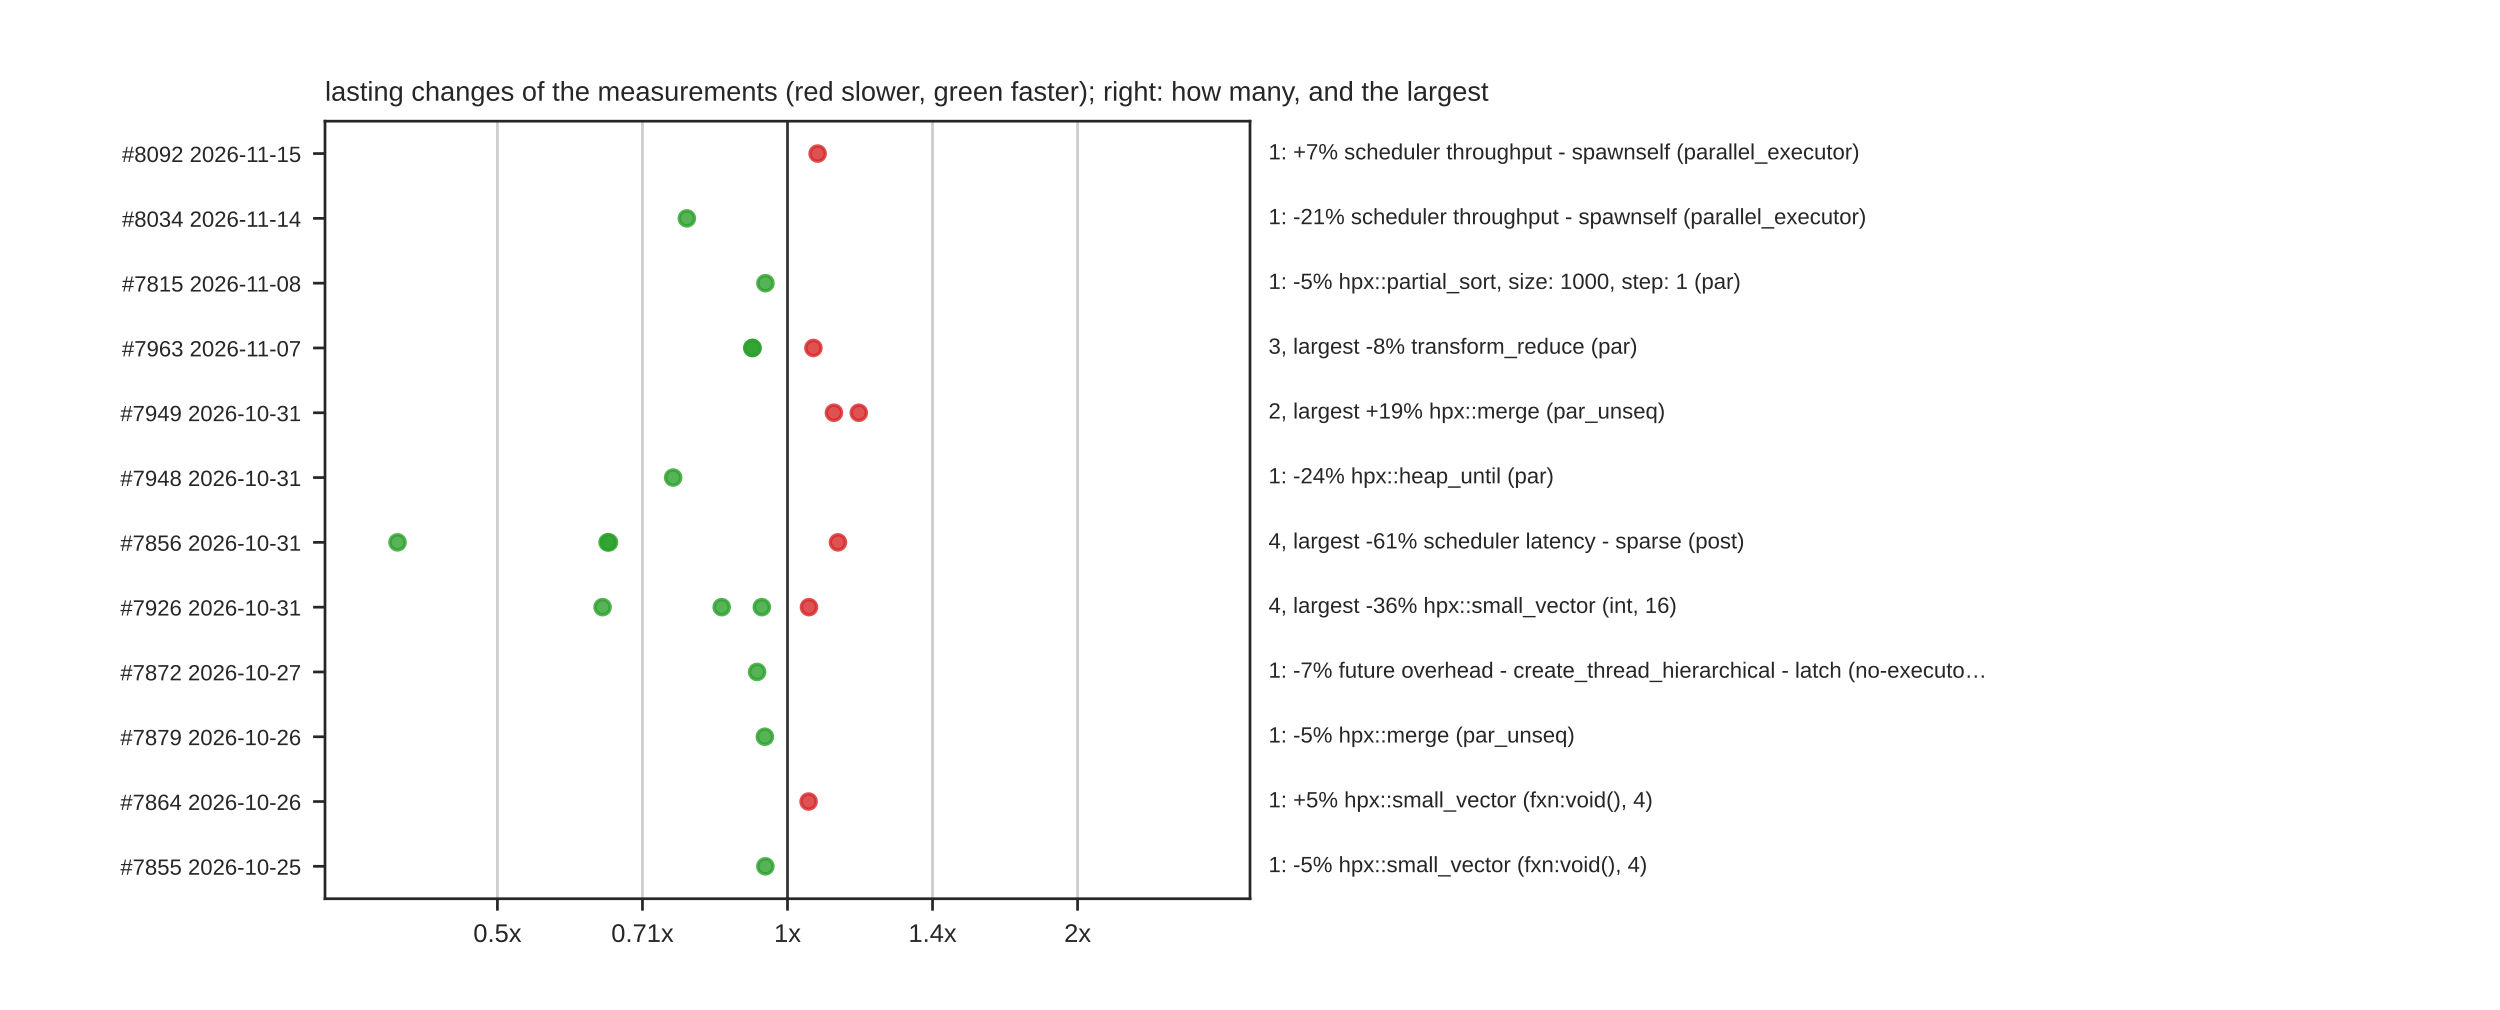
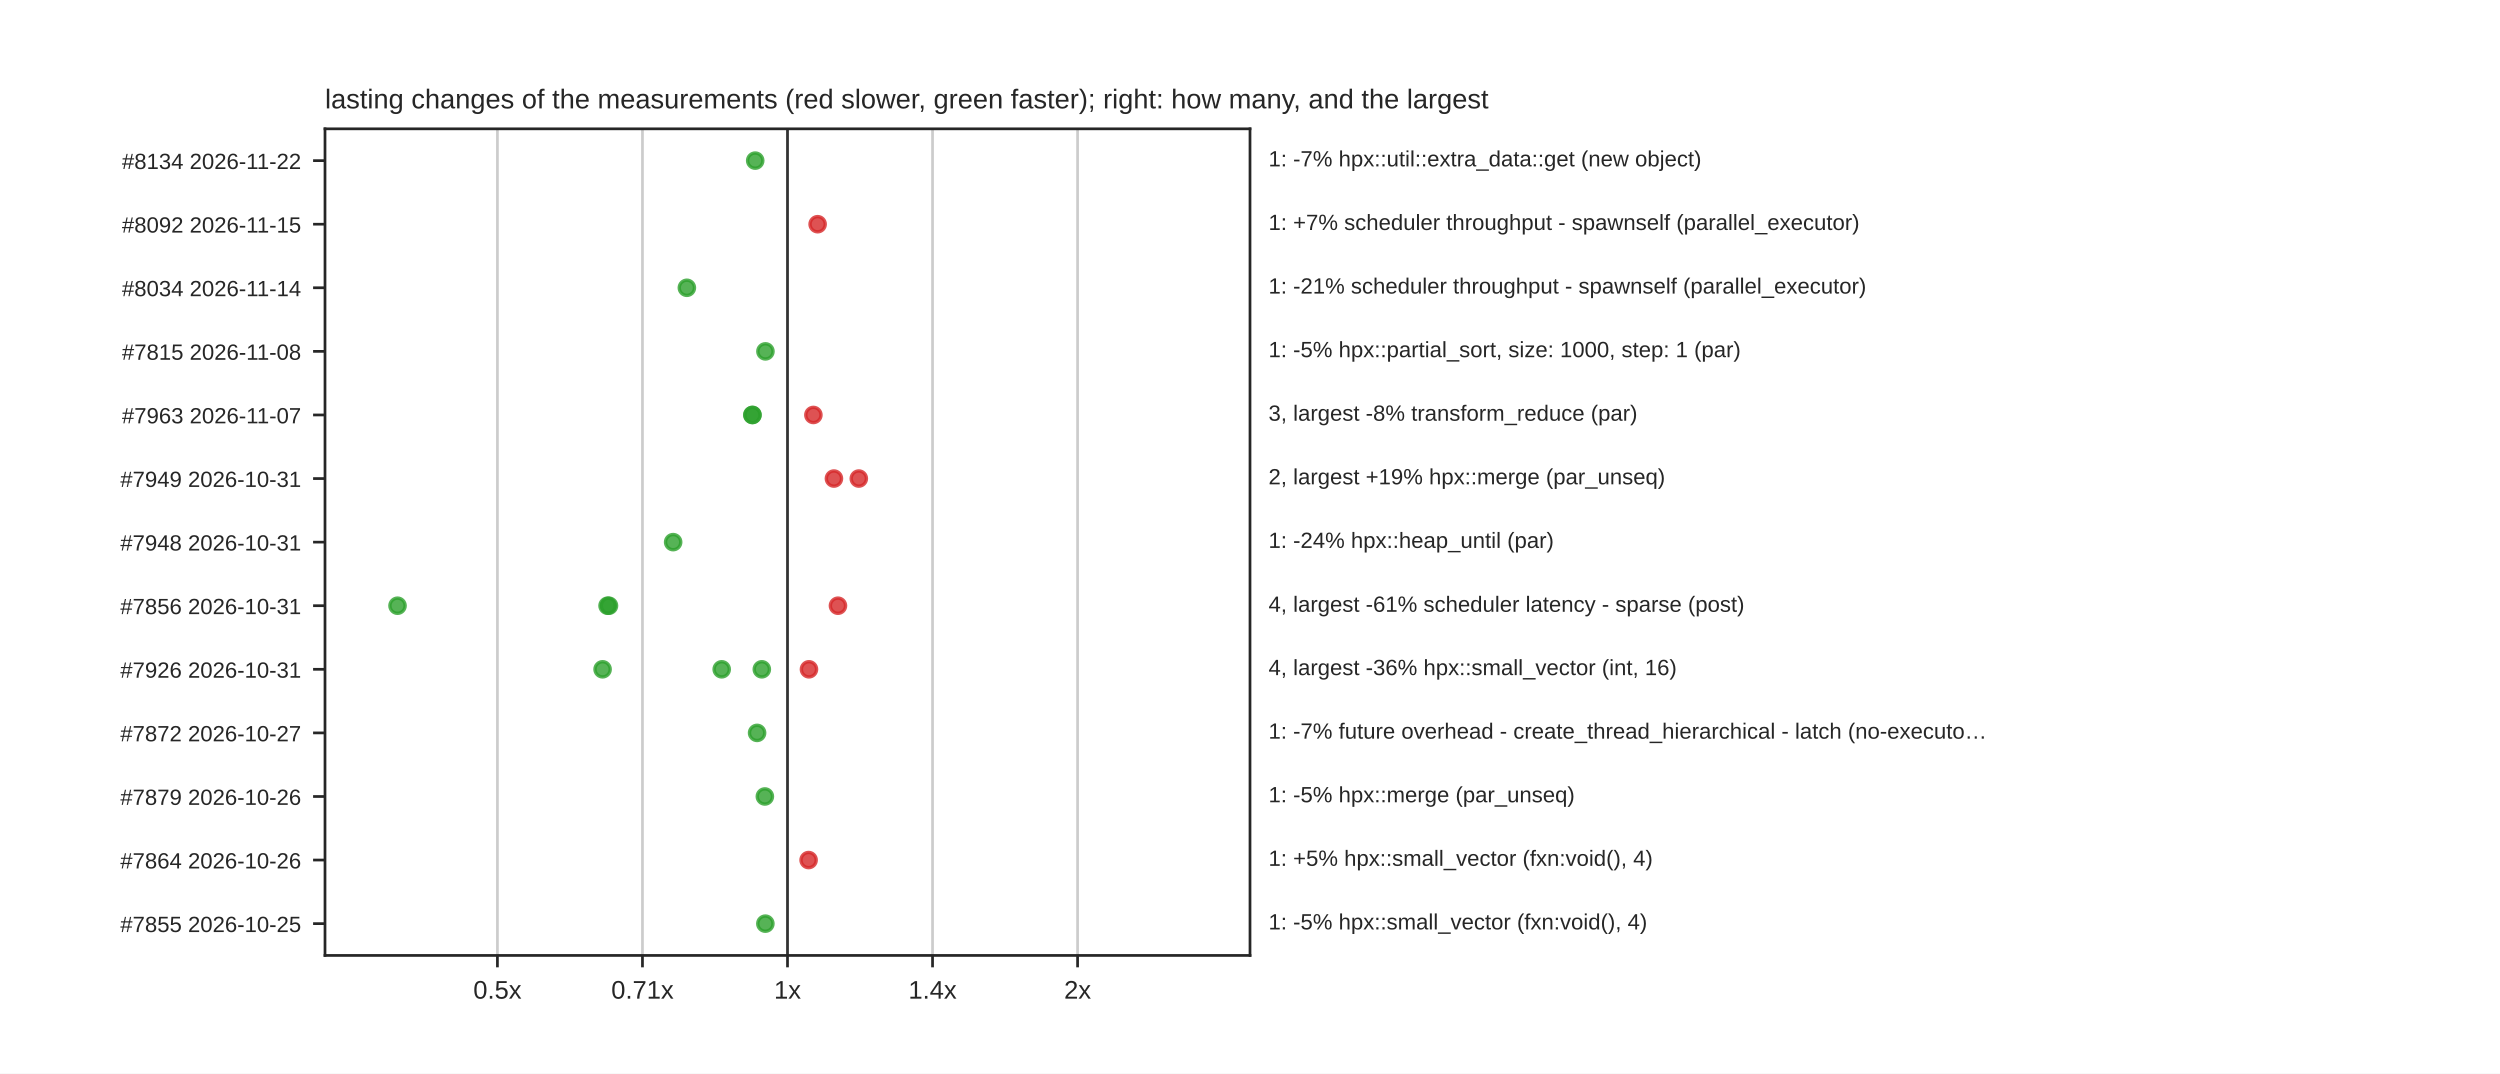
- <svg xmlns="http://www.w3.org/2000/svg" xmlns:xlink="http://www.w3.org/1999/xlink" width="734.4pt" height="296.64pt" viewBox="0 0 734.4 296.64" version="1.1">
+ <svg xmlns="http://www.w3.org/2000/svg" xmlns:xlink="http://www.w3.org/1999/xlink" width="734.4pt" height="315.36pt" viewBox="0 0 734.4 315.36" version="1.1">
  <defs>
    <style type="text/css">*{stroke-linejoin: round; stroke-linecap: butt}</style>
  </defs>
  <g id="figure_1">
    <g id="patch_1">
-       <path d="M 0 296.64  L 734.4 296.64  L 734.4 0  L 0 0  z " style="fill: #ffffff" />
+       <path d="M 0 315.36  L 734.4 315.36  L 734.4 0  L 0 0  z " style="fill: #ffffff" />
    </g>
    <g id="axes_1">
      <g id="patch_2">
-         <path d="M 95.472 264.01  L 367.2 264.01  L 367.2 35.597  L 95.472 35.597  z " style="fill: #ffffff" />
+         <path d="M 95.472 280.67  L 367.2 280.67  L 367.2 37.843  L 95.472 37.843  z " style="fill: #ffffff" />
      </g>
      <g id="matplotlib.axis_1">
        <g id="xtick_1">
          <g id="line2d_1">
-             <path d="M 146.121 264.01  L 146.121 35.597  " clip-path="url(#p56a1605783)" style="fill: none; stroke: #cccccc; stroke-width: 0.8; stroke-linecap: round" />
+             <path d="M 146.121 280.67  L 146.121 37.843  " clip-path="url(#paa978ffc4e)" style="fill: none; stroke: #cccccc; stroke-width: 0.8; stroke-linecap: round" />
          </g>
          <g id="line2d_2">
            <defs>
              <path id="mdfc5214045" d="M 0 0  L 0 3.5  " style="stroke: #262626; stroke-width: 0.8" />
            </defs>
            <g>
-               <use xlink:href="#mdfc5214045" x="146.121" y="264.01" style="fill: #262626; stroke: #262626; stroke-width: 0.8" />
+               <use xlink:href="#mdfc5214045" x="146.121" y="280.67" style="fill: #262626; stroke: #262626; stroke-width: 0.8" />
            </g>
          </g>
          <g id="text_1">
-             <text style="fill: #262626; font: 7.5px 'Arial', 'DejaVu Sans', 'Liberation Sans', 'Bitstream Vera Sans', sans-serif; text-anchor: middle" x="146.121" y="276.708" transform="rotate(-0 146.1211 276.7084)">0.5x</text>
+             <text style="fill: #262626; font: 7.5px 'Arial', 'DejaVu Sans', 'Liberation Sans', 'Bitstream Vera Sans', sans-serif; text-anchor: middle" x="146.121" y="293.369" transform="rotate(-0 146.1211 293.3692)">0.5x</text>
          </g>
        </g>
        <g id="xtick_2">
          <g id="line2d_3">
-             <path d="M 188.729 264.01  L 188.729 35.597  " clip-path="url(#p56a1605783)" style="fill: none; stroke: #cccccc; stroke-width: 0.8; stroke-linecap: round" />
+             <path d="M 188.729 280.67  L 188.729 37.843  " clip-path="url(#paa978ffc4e)" style="fill: none; stroke: #cccccc; stroke-width: 0.8; stroke-linecap: round" />
          </g>
          <g id="line2d_4">
            <g>
-               <use xlink:href="#mdfc5214045" x="188.729" y="264.01" style="fill: #262626; stroke: #262626; stroke-width: 0.8" />
+               <use xlink:href="#mdfc5214045" x="188.729" y="280.67" style="fill: #262626; stroke: #262626; stroke-width: 0.8" />
            </g>
          </g>
          <g id="text_2">
-             <text style="fill: #262626; font: 7.5px 'Arial', 'DejaVu Sans', 'Liberation Sans', 'Bitstream Vera Sans', sans-serif; text-anchor: middle" x="188.729" y="276.708" transform="rotate(-0 188.7286 276.7084)">0.71x</text>
+             <text style="fill: #262626; font: 7.5px 'Arial', 'DejaVu Sans', 'Liberation Sans', 'Bitstream Vera Sans', sans-serif; text-anchor: middle" x="188.729" y="293.369" transform="rotate(-0 188.7286 293.3692)">0.71x</text>
          </g>
        </g>
        <g id="xtick_3">
          <g id="line2d_5">
-             <path d="M 231.336 264.01  L 231.336 35.597  " clip-path="url(#p56a1605783)" style="fill: none; stroke: #cccccc; stroke-width: 0.8; stroke-linecap: round" />
+             <path d="M 231.336 280.67  L 231.336 37.843  " clip-path="url(#paa978ffc4e)" style="fill: none; stroke: #cccccc; stroke-width: 0.8; stroke-linecap: round" />
          </g>
          <g id="line2d_6">
            <g>
-               <use xlink:href="#mdfc5214045" x="231.336" y="264.01" style="fill: #262626; stroke: #262626; stroke-width: 0.8" />
+               <use xlink:href="#mdfc5214045" x="231.336" y="280.67" style="fill: #262626; stroke: #262626; stroke-width: 0.8" />
            </g>
          </g>
          <g id="text_3">
-             <text style="fill: #262626; font: 7.5px 'Arial', 'DejaVu Sans', 'Liberation Sans', 'Bitstream Vera Sans', sans-serif; text-anchor: middle" x="231.336" y="276.708" transform="rotate(-0 231.336 276.7084)">1x</text>
+             <text style="fill: #262626; font: 7.5px 'Arial', 'DejaVu Sans', 'Liberation Sans', 'Bitstream Vera Sans', sans-serif; text-anchor: middle" x="231.336" y="293.369" transform="rotate(-0 231.336 293.3692)">1x</text>
          </g>
        </g>
        <g id="xtick_4">
          <g id="line2d_7">
-             <path d="M 273.943 264.01  L 273.943 35.597  " clip-path="url(#p56a1605783)" style="fill: none; stroke: #cccccc; stroke-width: 0.8; stroke-linecap: round" />
+             <path d="M 273.943 280.67  L 273.943 37.843  " clip-path="url(#paa978ffc4e)" style="fill: none; stroke: #cccccc; stroke-width: 0.8; stroke-linecap: round" />
          </g>
          <g id="line2d_8">
            <g>
-               <use xlink:href="#mdfc5214045" x="273.943" y="264.01" style="fill: #262626; stroke: #262626; stroke-width: 0.8" />
+               <use xlink:href="#mdfc5214045" x="273.943" y="280.67" style="fill: #262626; stroke: #262626; stroke-width: 0.8" />
            </g>
          </g>
          <g id="text_4">
-             <text style="fill: #262626; font: 7.5px 'Arial', 'DejaVu Sans', 'Liberation Sans', 'Bitstream Vera Sans', sans-serif; text-anchor: middle" x="273.943" y="276.708" transform="rotate(-0 273.9434 276.7084)">1.4x</text>
+             <text style="fill: #262626; font: 7.5px 'Arial', 'DejaVu Sans', 'Liberation Sans', 'Bitstream Vera Sans', sans-serif; text-anchor: middle" x="273.943" y="293.369" transform="rotate(-0 273.9434 293.3692)">1.4x</text>
          </g>
        </g>
        <g id="xtick_5">
          <g id="line2d_9">
-             <path d="M 316.551 264.01  L 316.551 35.597  " clip-path="url(#p56a1605783)" style="fill: none; stroke: #cccccc; stroke-width: 0.8; stroke-linecap: round" />
+             <path d="M 316.551 280.67  L 316.551 37.843  " clip-path="url(#paa978ffc4e)" style="fill: none; stroke: #cccccc; stroke-width: 0.8; stroke-linecap: round" />
          </g>
          <g id="line2d_10">
            <g>
-               <use xlink:href="#mdfc5214045" x="316.551" y="264.01" style="fill: #262626; stroke: #262626; stroke-width: 0.8" />
+               <use xlink:href="#mdfc5214045" x="316.551" y="280.67" style="fill: #262626; stroke: #262626; stroke-width: 0.8" />
            </g>
          </g>
          <g id="text_5">
-             <text style="fill: #262626; font: 7.5px 'Arial', 'DejaVu Sans', 'Liberation Sans', 'Bitstream Vera Sans', sans-serif; text-anchor: middle" x="316.551" y="276.708" transform="rotate(-0 316.5509 276.7084)">2x</text>
+             <text style="fill: #262626; font: 7.5px 'Arial', 'DejaVu Sans', 'Liberation Sans', 'Bitstream Vera Sans', sans-serif; text-anchor: middle" x="316.551" y="293.369" transform="rotate(-0 316.5509 293.3692)">2x</text>
          </g>
        </g>
      </g>
      <g id="matplotlib.axis_2">
        <g id="ytick_1">
          <g id="line2d_11">
            <defs>
              <path id="m414165cd4d" d="M 0 0  L -3.5 0  " style="stroke: #262626; stroke-width: 0.8" />
            </defs>
            <g>
-               <use xlink:href="#m414165cd4d" x="95.472" y="45.114" style="fill: #262626; stroke: #262626; stroke-width: 0.8" />
+               <use xlink:href="#m414165cd4d" x="95.472" y="47.183" style="fill: #262626; stroke: #262626; stroke-width: 0.8" />
            </g>
          </g>
          <g id="text_6">
-             <text style="fill: #262626; font: 6.5px 'Arial', 'DejaVu Sans', 'Liberation Sans', 'Bitstream Vera Sans', sans-serif; text-anchor: end" x="88.472" y="47.583" transform="rotate(-0 88.472 47.58349)">#8092  2026-11-15</text>
+             <text style="fill: #262626; font: 6.5px 'Arial', 'DejaVu Sans', 'Liberation Sans', 'Bitstream Vera Sans', sans-serif; text-anchor: end" x="88.472" y="49.652" transform="rotate(-0 88.472 49.6522)">#8134  2026-11-22</text>
          </g>
        </g>
        <g id="ytick_2">
          <g id="line2d_12">
            <g>
-               <use xlink:href="#m414165cd4d" x="95.472" y="64.148" style="fill: #262626; stroke: #262626; stroke-width: 0.8" />
+               <use xlink:href="#m414165cd4d" x="95.472" y="65.862" style="fill: #262626; stroke: #262626; stroke-width: 0.8" />
            </g>
          </g>
          <g id="text_7">
-             <text style="fill: #262626; font: 6.5px 'Arial', 'DejaVu Sans', 'Liberation Sans', 'Bitstream Vera Sans', sans-serif; text-anchor: end" x="88.472" y="66.618" transform="rotate(-0 88.472 66.61789)">#8034  2026-11-14</text>
+             <text style="fill: #262626; font: 6.5px 'Arial', 'DejaVu Sans', 'Liberation Sans', 'Bitstream Vera Sans', sans-serif; text-anchor: end" x="88.472" y="68.331" transform="rotate(-0 88.472 68.33122)">#8092  2026-11-15</text>
          </g>
        </g>
        <g id="ytick_3">
          <g id="line2d_13">
            <g>
-               <use xlink:href="#m414165cd4d" x="95.472" y="83.183" style="fill: #262626; stroke: #262626; stroke-width: 0.8" />
+               <use xlink:href="#m414165cd4d" x="95.472" y="84.541" style="fill: #262626; stroke: #262626; stroke-width: 0.8" />
            </g>
          </g>
          <g id="text_8">
-             <text style="fill: #262626; font: 6.5px 'Arial', 'DejaVu Sans', 'Liberation Sans', 'Bitstream Vera Sans', sans-serif; text-anchor: end" x="88.472" y="85.652" transform="rotate(-0 88.472 85.65229)">#7815  2026-11-08</text>
+             <text style="fill: #262626; font: 6.5px 'Arial', 'DejaVu Sans', 'Liberation Sans', 'Bitstream Vera Sans', sans-serif; text-anchor: end" x="88.472" y="87.01" transform="rotate(-0 88.472 87.01023)">#8034  2026-11-14</text>
          </g>
        </g>
        <g id="ytick_4">
          <g id="line2d_14">
            <g>
-               <use xlink:href="#m414165cd4d" x="95.472" y="102.217" style="fill: #262626; stroke: #262626; stroke-width: 0.8" />
+               <use xlink:href="#m414165cd4d" x="95.472" y="103.22" style="fill: #262626; stroke: #262626; stroke-width: 0.8" />
            </g>
          </g>
          <g id="text_9">
-             <text style="fill: #262626; font: 6.5px 'Arial', 'DejaVu Sans', 'Liberation Sans', 'Bitstream Vera Sans', sans-serif; text-anchor: end" x="88.472" y="104.687" transform="rotate(-0 88.472 104.6867)">#7963  2026-11-07</text>
+             <text style="fill: #262626; font: 6.5px 'Arial', 'DejaVu Sans', 'Liberation Sans', 'Bitstream Vera Sans', sans-serif; text-anchor: end" x="88.472" y="105.689" transform="rotate(-0 88.472 105.6892)">#7815  2026-11-08</text>
          </g>
        </g>
        <g id="ytick_5">
          <g id="line2d_15">
            <g>
-               <use xlink:href="#m414165cd4d" x="95.472" y="121.252" style="fill: #262626; stroke: #262626; stroke-width: 0.8" />
+               <use xlink:href="#m414165cd4d" x="95.472" y="121.899" style="fill: #262626; stroke: #262626; stroke-width: 0.8" />
            </g>
          </g>
          <g id="text_10">
-             <text style="fill: #262626; font: 6.5px 'Arial', 'DejaVu Sans', 'Liberation Sans', 'Bitstream Vera Sans', sans-serif; text-anchor: end" x="88.472" y="123.721" transform="rotate(-0 88.472 123.7211)">#7949  2026-10-31</text>
+             <text style="fill: #262626; font: 6.5px 'Arial', 'DejaVu Sans', 'Liberation Sans', 'Bitstream Vera Sans', sans-serif; text-anchor: end" x="88.472" y="124.368" transform="rotate(-0 88.472 124.3683)">#7963  2026-11-07</text>
          </g>
        </g>
        <g id="ytick_6">
          <g id="line2d_16">
            <g>
-               <use xlink:href="#m414165cd4d" x="95.472" y="140.286" style="fill: #262626; stroke: #262626; stroke-width: 0.8" />
+               <use xlink:href="#m414165cd4d" x="95.472" y="140.578" style="fill: #262626; stroke: #262626; stroke-width: 0.8" />
            </g>
          </g>
          <g id="text_11">
-             <text style="fill: #262626; font: 6.5px 'Arial', 'DejaVu Sans', 'Liberation Sans', 'Bitstream Vera Sans', sans-serif; text-anchor: end" x="88.472" y="142.755" transform="rotate(-0 88.472 142.7555)">#7948  2026-10-31</text>
+             <text style="fill: #262626; font: 6.5px 'Arial', 'DejaVu Sans', 'Liberation Sans', 'Bitstream Vera Sans', sans-serif; text-anchor: end" x="88.472" y="143.047" transform="rotate(-0 88.472 143.0473)">#7949  2026-10-31</text>
          </g>
        </g>
        <g id="ytick_7">
          <g id="line2d_17">
            <g>
-               <use xlink:href="#m414165cd4d" x="95.472" y="159.32" style="fill: #262626; stroke: #262626; stroke-width: 0.8" />
+               <use xlink:href="#m414165cd4d" x="95.472" y="159.257" style="fill: #262626; stroke: #262626; stroke-width: 0.8" />
            </g>
          </g>
          <g id="text_12">
-             <text style="fill: #262626; font: 6.5px 'Arial', 'DejaVu Sans', 'Liberation Sans', 'Bitstream Vera Sans', sans-serif; text-anchor: end" x="88.472" y="161.79" transform="rotate(-0 88.472 161.7899)">#7856  2026-10-31</text>
+             <text style="fill: #262626; font: 6.5px 'Arial', 'DejaVu Sans', 'Liberation Sans', 'Bitstream Vera Sans', sans-serif; text-anchor: end" x="88.472" y="161.726" transform="rotate(-0 88.472 161.7263)">#7948  2026-10-31</text>
          </g>
        </g>
        <g id="ytick_8">
          <g id="line2d_18">
            <g>
-               <use xlink:href="#m414165cd4d" x="95.472" y="178.355" style="fill: #262626; stroke: #262626; stroke-width: 0.8" />
+               <use xlink:href="#m414165cd4d" x="95.472" y="177.936" style="fill: #262626; stroke: #262626; stroke-width: 0.8" />
            </g>
          </g>
          <g id="text_13">
-             <text style="fill: #262626; font: 6.5px 'Arial', 'DejaVu Sans', 'Liberation Sans', 'Bitstream Vera Sans', sans-serif; text-anchor: end" x="88.472" y="180.824" transform="rotate(-0 88.472 180.8243)">#7926  2026-10-31</text>
+             <text style="fill: #262626; font: 6.5px 'Arial', 'DejaVu Sans', 'Liberation Sans', 'Bitstream Vera Sans', sans-serif; text-anchor: end" x="88.472" y="180.405" transform="rotate(-0 88.472 180.4053)">#7856  2026-10-31</text>
          </g>
        </g>
        <g id="ytick_9">
          <g id="line2d_19">
            <g>
-               <use xlink:href="#m414165cd4d" x="95.472" y="197.389" style="fill: #262626; stroke: #262626; stroke-width: 0.8" />
+               <use xlink:href="#m414165cd4d" x="95.472" y="196.615" style="fill: #262626; stroke: #262626; stroke-width: 0.8" />
            </g>
          </g>
          <g id="text_14">
-             <text style="fill: #262626; font: 6.5px 'Arial', 'DejaVu Sans', 'Liberation Sans', 'Bitstream Vera Sans', sans-serif; text-anchor: end" x="88.472" y="199.859" transform="rotate(-0 88.472 199.8587)">#7872  2026-10-27</text>
+             <text style="fill: #262626; font: 6.5px 'Arial', 'DejaVu Sans', 'Liberation Sans', 'Bitstream Vera Sans', sans-serif; text-anchor: end" x="88.472" y="199.084" transform="rotate(-0 88.472 199.0843)">#7926  2026-10-31</text>
          </g>
        </g>
        <g id="ytick_10">
          <g id="line2d_20">
            <g>
-               <use xlink:href="#m414165cd4d" x="95.472" y="216.424" style="fill: #262626; stroke: #262626; stroke-width: 0.8" />
+               <use xlink:href="#m414165cd4d" x="95.472" y="215.294" style="fill: #262626; stroke: #262626; stroke-width: 0.8" />
            </g>
          </g>
          <g id="text_15">
-             <text style="fill: #262626; font: 6.5px 'Arial', 'DejaVu Sans', 'Liberation Sans', 'Bitstream Vera Sans', sans-serif; text-anchor: end" x="88.472" y="218.893" transform="rotate(-0 88.472 218.8931)">#7879  2026-10-26</text>
+             <text style="fill: #262626; font: 6.5px 'Arial', 'DejaVu Sans', 'Liberation Sans', 'Bitstream Vera Sans', sans-serif; text-anchor: end" x="88.472" y="217.763" transform="rotate(-0 88.472 217.7633)">#7872  2026-10-27</text>
          </g>
        </g>
        <g id="ytick_11">
          <g id="line2d_21">
            <g>
-               <use xlink:href="#m414165cd4d" x="95.472" y="235.458" style="fill: #262626; stroke: #262626; stroke-width: 0.8" />
+               <use xlink:href="#m414165cd4d" x="95.472" y="233.973" style="fill: #262626; stroke: #262626; stroke-width: 0.8" />
            </g>
          </g>
          <g id="text_16">
-             <text style="fill: #262626; font: 6.5px 'Arial', 'DejaVu Sans', 'Liberation Sans', 'Bitstream Vera Sans', sans-serif; text-anchor: end" x="88.472" y="237.927" transform="rotate(-0 88.472 237.9275)">#7864  2026-10-26</text>
+             <text style="fill: #262626; font: 6.5px 'Arial', 'DejaVu Sans', 'Liberation Sans', 'Bitstream Vera Sans', sans-serif; text-anchor: end" x="88.472" y="236.442" transform="rotate(-0 88.472 236.4424)">#7879  2026-10-26</text>
          </g>
        </g>
        <g id="ytick_12">
          <g id="line2d_22">
            <g>
-               <use xlink:href="#m414165cd4d" x="95.472" y="254.492" style="fill: #262626; stroke: #262626; stroke-width: 0.8" />
+               <use xlink:href="#m414165cd4d" x="95.472" y="252.652" style="fill: #262626; stroke: #262626; stroke-width: 0.8" />
            </g>
          </g>
          <g id="text_17">
-             <text style="fill: #262626; font: 6.5px 'Arial', 'DejaVu Sans', 'Liberation Sans', 'Bitstream Vera Sans', sans-serif; text-anchor: end" x="88.472" y="256.962" transform="rotate(-0 88.472 256.9619)">#7855  2026-10-25</text>
-           </g>
-         </g>
-       </g>
-       <g id="line2d_23">
-         <path d="M 231.336 264.01  L 231.336 35.597  " clip-path="url(#p56a1605783)" style="fill: none; stroke: #333333; stroke-width: 0.8; stroke-linecap: round" />
+             <text style="fill: #262626; font: 6.5px 'Arial', 'DejaVu Sans', 'Liberation Sans', 'Bitstream Vera Sans', sans-serif; text-anchor: end" x="88.472" y="255.121" transform="rotate(-0 88.472 255.1214)">#7864  2026-10-26</text>
+           </g>
+         </g>
+         <g id="ytick_13">
+           <g id="line2d_23">
+             <g>
+               <use xlink:href="#m414165cd4d" x="95.472" y="271.331" style="fill: #262626; stroke: #262626; stroke-width: 0.8" />
+             </g>
+           </g>
+           <g id="text_18">
+             <text style="fill: #262626; font: 6.5px 'Arial', 'DejaVu Sans', 'Liberation Sans', 'Bitstream Vera Sans', sans-serif; text-anchor: end" x="88.472" y="273.8" transform="rotate(-0 88.472 273.8004)">#7855  2026-10-25</text>
+           </g>
+         </g>
+       </g>
+       <g id="line2d_24">
+         <path d="M 231.336 280.67  L 231.336 37.843  " clip-path="url(#paa978ffc4e)" style="fill: none; stroke: #333333; stroke-width: 0.8; stroke-linecap: round" />
      </g>
      <g id="patch_3">
-         <path d="M 95.472 264.01  L 95.472 35.597  " style="fill: none; stroke: #262626; stroke-width: 0.8; stroke-linejoin: miter; stroke-linecap: square" />
+         <path d="M 95.472 280.67  L 95.472 37.843  " style="fill: none; stroke: #262626; stroke-width: 0.8; stroke-linejoin: miter; stroke-linecap: square" />
      </g>
      <g id="patch_4">
-         <path d="M 367.2 264.01  L 367.2 35.597  " style="fill: none; stroke: #262626; stroke-width: 0.8; stroke-linejoin: miter; stroke-linecap: square" />
+         <path d="M 367.2 280.67  L 367.2 37.843  " style="fill: none; stroke: #262626; stroke-width: 0.8; stroke-linejoin: miter; stroke-linecap: square" />
      </g>
      <g id="patch_5">
-         <path d="M 95.472 264.01  L 367.2 264.01  " style="fill: none; stroke: #262626; stroke-width: 0.8; stroke-linejoin: miter; stroke-linecap: square" />
+         <path d="M 95.472 280.67  L 367.2 280.67  " style="fill: none; stroke: #262626; stroke-width: 0.8; stroke-linejoin: miter; stroke-linecap: square" />
      </g>
      <g id="patch_6">
-         <path d="M 95.472 35.597  L 367.2 35.597  " style="fill: none; stroke: #262626; stroke-width: 0.8; stroke-linejoin: miter; stroke-linecap: square" />
+         <path d="M 95.472 37.843  L 367.2 37.843  " style="fill: none; stroke: #262626; stroke-width: 0.8; stroke-linejoin: miter; stroke-linecap: square" />
      </g>
      <g id="PathCollection_1">
+         <defs>
+           <path id="m0e2d9cb0fe" d="M 0 2.236  C 0.593 2.236 1.162 2 1.581 1.581  C 2 1.162 2.236 0.593 2.236 0  C 2.236 -0.593 2 -1.162 1.581 -1.581  C 1.162 -2 0.593 -2.236 0 -2.236  C -0.593 -2.236 -1.162 -2 -1.581 -1.581  C -2 -1.162 -2.236 -0.593 -2.236 0  C -2.236 0.593 -2 1.162 -1.581 1.581  C -1.162 2 -0.593 2.236 0 2.236  z " style="stroke: #2ca02c; stroke-opacity: 0.8" />
+         </defs>
+         <g clip-path="url(#paa978ffc4e)">
+           <use xlink:href="#m0e2d9cb0fe" x="221.849" y="47.183" style="fill: #2ca02c; fill-opacity: 0.8; stroke: #2ca02c; stroke-opacity: 0.8" />
+         </g>
+       </g>
+       <g id="text_19">
+         <text style="fill: #262626; font: 6.5px 'Arial', 'DejaVu Sans', 'Liberation Sans', 'Bitstream Vera Sans', sans-serif; text-anchor: start" x="372.635" y="48.886" transform="rotate(-0 372.6346 48.88591)">1: -7% hpx::util::extra_data::get (new object)</text>
+       </g>
+       <g id="PathCollection_2">
        <defs>
          <path id="m1ca79ca928" d="M 0 2.236  C 0.593 2.236 1.162 2 1.581 1.581  C 2 1.162 2.236 0.593 2.236 0  C 2.236 -0.593 2 -1.162 1.581 -1.581  C 1.162 -2 0.593 -2.236 0 -2.236  C -0.593 -2.236 -1.162 -2 -1.581 -1.581  C -2 -1.162 -2.236 -0.593 -2.236 0  C -2.236 0.593 -2 1.162 -1.581 1.581  C -1.162 2 -0.593 2.236 0 2.236  z " style="stroke: #d62728; stroke-opacity: 0.8" />
        </defs>
-         <g clip-path="url(#p56a1605783)">
-           <use xlink:href="#m1ca79ca928" x="240.185" y="45.114" style="fill: #d62728; fill-opacity: 0.8; stroke: #d62728; stroke-opacity: 0.8" />
-         </g>
-       </g>
-       <g id="text_18">
-         <text style="fill: #262626; font: 6.5px 'Arial', 'DejaVu Sans', 'Liberation Sans', 'Bitstream Vera Sans', sans-serif; text-anchor: start" x="372.635" y="46.817" transform="rotate(-0 372.6346 46.8172)">1: +7% scheduler throughput - spawnself (parallel_executor)</text>
-       </g>
-       <g id="PathCollection_2">
-         <defs>
-           <path id="m0e2d9cb0fe" d="M 0 2.236  C 0.593 2.236 1.162 2 1.581 1.581  C 2 1.162 2.236 0.593 2.236 0  C 2.236 -0.593 2 -1.162 1.581 -1.581  C 1.162 -2 0.593 -2.236 0 -2.236  C -0.593 -2.236 -1.162 -2 -1.581 -1.581  C -2 -1.162 -2.236 -0.593 -2.236 0  C -2.236 0.593 -2 1.162 -1.581 1.581  C -1.162 2 -0.593 2.236 0 2.236  z " style="stroke: #2ca02c; stroke-opacity: 0.8" />
-         </defs>
-         <g clip-path="url(#p56a1605783)">
-           <use xlink:href="#m0e2d9cb0fe" x="201.773" y="64.148" style="fill: #2ca02c; fill-opacity: 0.8; stroke: #2ca02c; stroke-opacity: 0.8" />
-         </g>
-       </g>
-       <g id="text_19">
-         <text style="fill: #262626; font: 6.5px 'Arial', 'DejaVu Sans', 'Liberation Sans', 'Bitstream Vera Sans', sans-serif; text-anchor: start" x="372.635" y="65.852" transform="rotate(-0 372.6346 65.8516)">1: -21% scheduler throughput - spawnself (parallel_executor)</text>
+         <g clip-path="url(#paa978ffc4e)">
+           <use xlink:href="#m1ca79ca928" x="240.185" y="65.862" style="fill: #d62728; fill-opacity: 0.8; stroke: #d62728; stroke-opacity: 0.8" />
+         </g>
+       </g>
+       <g id="text_20">
+         <text style="fill: #262626; font: 6.5px 'Arial', 'DejaVu Sans', 'Liberation Sans', 'Bitstream Vera Sans', sans-serif; text-anchor: start" x="372.635" y="67.565" transform="rotate(-0 372.6346 67.56493)">1: +7% scheduler throughput - spawnself (parallel_executor)</text>
      </g>
      <g id="PathCollection_3">
-         <g clip-path="url(#p56a1605783)">
-           <use xlink:href="#m0e2d9cb0fe" x="224.853" y="83.183" style="fill: #2ca02c; fill-opacity: 0.8; stroke: #2ca02c; stroke-opacity: 0.8" />
-         </g>
-       </g>
-       <g id="text_20">
-         <text style="fill: #262626; font: 6.5px 'Arial', 'DejaVu Sans', 'Liberation Sans', 'Bitstream Vera Sans', sans-serif; text-anchor: start" x="372.635" y="84.886" transform="rotate(-0 372.6346 84.886)">1: -5% hpx::partial_sort, size: 1000, step: 1 (par)</text>
+         <g clip-path="url(#paa978ffc4e)">
+           <use xlink:href="#m0e2d9cb0fe" x="201.773" y="84.541" style="fill: #2ca02c; fill-opacity: 0.8; stroke: #2ca02c; stroke-opacity: 0.8" />
+         </g>
+       </g>
+       <g id="text_21">
+         <text style="fill: #262626; font: 6.5px 'Arial', 'DejaVu Sans', 'Liberation Sans', 'Bitstream Vera Sans', sans-serif; text-anchor: start" x="372.635" y="86.244" transform="rotate(-0 372.6346 86.24394)">1: -21% scheduler throughput - spawnself (parallel_executor)</text>
      </g>
      <g id="PathCollection_4">
-         <g clip-path="url(#p56a1605783)">
-           <use xlink:href="#m1ca79ca928" x="238.939" y="102.217" style="fill: #d62728; fill-opacity: 0.8; stroke: #d62728; stroke-opacity: 0.8" />
-         </g>
+         <g clip-path="url(#paa978ffc4e)">
+           <use xlink:href="#m0e2d9cb0fe" x="224.853" y="103.22" style="fill: #2ca02c; fill-opacity: 0.8; stroke: #2ca02c; stroke-opacity: 0.8" />
+         </g>
+       </g>
+       <g id="text_22">
+         <text style="fill: #262626; font: 6.5px 'Arial', 'DejaVu Sans', 'Liberation Sans', 'Bitstream Vera Sans', sans-serif; text-anchor: start" x="372.635" y="104.923" transform="rotate(-0 372.6346 104.923)">1: -5% hpx::partial_sort, size: 1000, step: 1 (par)</text>
      </g>
      <g id="PathCollection_5">
-         <g clip-path="url(#p56a1605783)">
-           <use xlink:href="#m0e2d9cb0fe" x="221.022" y="102.217" style="fill: #2ca02c; fill-opacity: 0.8; stroke: #2ca02c; stroke-opacity: 0.8" />
+         <g clip-path="url(#paa978ffc4e)">
+           <use xlink:href="#m1ca79ca928" x="238.939" y="121.899" style="fill: #d62728; fill-opacity: 0.8; stroke: #d62728; stroke-opacity: 0.8" />
        </g>
      </g>
      <g id="PathCollection_6">
-         <g clip-path="url(#p56a1605783)">
-           <use xlink:href="#m0e2d9cb0fe" x="221.046" y="102.217" style="fill: #2ca02c; fill-opacity: 0.8; stroke: #2ca02c; stroke-opacity: 0.8" />
-         </g>
-       </g>
-       <g id="text_21">
-         <text style="fill: #262626; font: 6.5px 'Arial', 'DejaVu Sans', 'Liberation Sans', 'Bitstream Vera Sans', sans-serif; text-anchor: start" x="372.635" y="103.92" transform="rotate(-0 372.6346 103.9204)">3, largest -8% transform_reduce (par)</text>
+         <g clip-path="url(#paa978ffc4e)">
+           <use xlink:href="#m0e2d9cb0fe" x="221.022" y="121.899" style="fill: #2ca02c; fill-opacity: 0.8; stroke: #2ca02c; stroke-opacity: 0.8" />
+         </g>
      </g>
      <g id="PathCollection_7">
-         <g clip-path="url(#p56a1605783)">
-           <use xlink:href="#m1ca79ca928" x="244.975" y="121.252" style="fill: #d62728; fill-opacity: 0.8; stroke: #d62728; stroke-opacity: 0.8" />
-         </g>
+         <g clip-path="url(#paa978ffc4e)">
+           <use xlink:href="#m0e2d9cb0fe" x="221.046" y="121.899" style="fill: #2ca02c; fill-opacity: 0.8; stroke: #2ca02c; stroke-opacity: 0.8" />
+         </g>
+       </g>
+       <g id="text_23">
+         <text style="fill: #262626; font: 6.5px 'Arial', 'DejaVu Sans', 'Liberation Sans', 'Bitstream Vera Sans', sans-serif; text-anchor: start" x="372.635" y="123.602" transform="rotate(-0 372.6346 123.602)">3, largest -8% transform_reduce (par)</text>
      </g>
      <g id="PathCollection_8">
-         <g clip-path="url(#p56a1605783)">
-           <use xlink:href="#m1ca79ca928" x="252.283" y="121.252" style="fill: #d62728; fill-opacity: 0.8; stroke: #d62728; stroke-opacity: 0.8" />
-         </g>
-       </g>
-       <g id="text_22">
-         <text style="fill: #262626; font: 6.5px 'Arial', 'DejaVu Sans', 'Liberation Sans', 'Bitstream Vera Sans', sans-serif; text-anchor: start" x="372.635" y="122.955" transform="rotate(-0 372.6346 122.9548)">2, largest +19% hpx::merge (par_unseq)</text>
+         <g clip-path="url(#paa978ffc4e)">
+           <use xlink:href="#m1ca79ca928" x="244.975" y="140.578" style="fill: #d62728; fill-opacity: 0.8; stroke: #d62728; stroke-opacity: 0.8" />
+         </g>
      </g>
      <g id="PathCollection_9">
-         <g clip-path="url(#p56a1605783)">
-           <use xlink:href="#m0e2d9cb0fe" x="197.742" y="140.286" style="fill: #2ca02c; fill-opacity: 0.8; stroke: #2ca02c; stroke-opacity: 0.8" />
-         </g>
-       </g>
-       <g id="text_23">
-         <text style="fill: #262626; font: 6.5px 'Arial', 'DejaVu Sans', 'Liberation Sans', 'Bitstream Vera Sans', sans-serif; text-anchor: start" x="372.635" y="141.989" transform="rotate(-0 372.6346 141.9892)">1: -24% hpx::heap_until (par)</text>
+         <g clip-path="url(#paa978ffc4e)">
+           <use xlink:href="#m1ca79ca928" x="252.283" y="140.578" style="fill: #d62728; fill-opacity: 0.8; stroke: #d62728; stroke-opacity: 0.8" />
+         </g>
+       </g>
+       <g id="text_24">
+         <text style="fill: #262626; font: 6.5px 'Arial', 'DejaVu Sans', 'Liberation Sans', 'Bitstream Vera Sans', sans-serif; text-anchor: start" x="372.635" y="142.281" transform="rotate(-0 372.6346 142.281)">2, largest +19% hpx::merge (par_unseq)</text>
      </g>
      <g id="PathCollection_10">
-         <g clip-path="url(#p56a1605783)">
-           <use xlink:href="#m1ca79ca928" x="246.158" y="159.32" style="fill: #d62728; fill-opacity: 0.8; stroke: #d62728; stroke-opacity: 0.8" />
-         </g>
+         <g clip-path="url(#paa978ffc4e)">
+           <use xlink:href="#m0e2d9cb0fe" x="197.742" y="159.257" style="fill: #2ca02c; fill-opacity: 0.8; stroke: #2ca02c; stroke-opacity: 0.8" />
+         </g>
+       </g>
+       <g id="text_25">
+         <text style="fill: #262626; font: 6.5px 'Arial', 'DejaVu Sans', 'Liberation Sans', 'Bitstream Vera Sans', sans-serif; text-anchor: start" x="372.635" y="160.96" transform="rotate(-0 372.6346 160.96)">1: -24% hpx::heap_until (par)</text>
      </g>
      <g id="PathCollection_11">
-         <g clip-path="url(#p56a1605783)">
-           <use xlink:href="#m0e2d9cb0fe" x="178.893" y="159.32" style="fill: #2ca02c; fill-opacity: 0.8; stroke: #2ca02c; stroke-opacity: 0.8" />
+         <g clip-path="url(#paa978ffc4e)">
+           <use xlink:href="#m1ca79ca928" x="246.158" y="177.936" style="fill: #d62728; fill-opacity: 0.8; stroke: #d62728; stroke-opacity: 0.8" />
        </g>
      </g>
      <g id="PathCollection_12">
-         <g clip-path="url(#p56a1605783)">
-           <use xlink:href="#m0e2d9cb0fe" x="116.776" y="159.32" style="fill: #2ca02c; fill-opacity: 0.8; stroke: #2ca02c; stroke-opacity: 0.8" />
+         <g clip-path="url(#paa978ffc4e)">
+           <use xlink:href="#m0e2d9cb0fe" x="178.893" y="177.936" style="fill: #2ca02c; fill-opacity: 0.8; stroke: #2ca02c; stroke-opacity: 0.8" />
        </g>
      </g>
      <g id="PathCollection_13">
-         <g clip-path="url(#p56a1605783)">
-           <use xlink:href="#m0e2d9cb0fe" x="178.474" y="159.32" style="fill: #2ca02c; fill-opacity: 0.8; stroke: #2ca02c; stroke-opacity: 0.8" />
-         </g>
-       </g>
-       <g id="text_24">
-         <text style="fill: #262626; font: 6.5px 'Arial', 'DejaVu Sans', 'Liberation Sans', 'Bitstream Vera Sans', sans-serif; text-anchor: start" x="372.635" y="161.114" transform="rotate(-0 372.6346 161.114)">4, largest -61% scheduler latency - sparse (post)</text>
+         <g clip-path="url(#paa978ffc4e)">
+           <use xlink:href="#m0e2d9cb0fe" x="116.776" y="177.936" style="fill: #2ca02c; fill-opacity: 0.8; stroke: #2ca02c; stroke-opacity: 0.8" />
+         </g>
      </g>
      <g id="PathCollection_14">
-         <g clip-path="url(#p56a1605783)">
-           <use xlink:href="#m1ca79ca928" x="237.642" y="178.355" style="fill: #d62728; fill-opacity: 0.8; stroke: #d62728; stroke-opacity: 0.8" />
-         </g>
+         <g clip-path="url(#paa978ffc4e)">
+           <use xlink:href="#m0e2d9cb0fe" x="178.474" y="177.936" style="fill: #2ca02c; fill-opacity: 0.8; stroke: #2ca02c; stroke-opacity: 0.8" />
+         </g>
+       </g>
+       <g id="text_26">
+         <text style="fill: #262626; font: 6.5px 'Arial', 'DejaVu Sans', 'Liberation Sans', 'Bitstream Vera Sans', sans-serif; text-anchor: start" x="372.635" y="179.729" transform="rotate(-0 372.6346 179.7294)">4, largest -61% scheduler latency - sparse (post)</text>
      </g>
      <g id="PathCollection_15">
-         <g clip-path="url(#p56a1605783)">
-           <use xlink:href="#m0e2d9cb0fe" x="223.79" y="178.355" style="fill: #2ca02c; fill-opacity: 0.8; stroke: #2ca02c; stroke-opacity: 0.8" />
+         <g clip-path="url(#paa978ffc4e)">
+           <use xlink:href="#m1ca79ca928" x="237.642" y="196.615" style="fill: #d62728; fill-opacity: 0.8; stroke: #d62728; stroke-opacity: 0.8" />
        </g>
      </g>
      <g id="PathCollection_16">
-         <g clip-path="url(#p56a1605783)">
-           <use xlink:href="#m0e2d9cb0fe" x="177.016" y="178.355" style="fill: #2ca02c; fill-opacity: 0.8; stroke: #2ca02c; stroke-opacity: 0.8" />
+         <g clip-path="url(#paa978ffc4e)">
+           <use xlink:href="#m0e2d9cb0fe" x="223.79" y="196.615" style="fill: #2ca02c; fill-opacity: 0.8; stroke: #2ca02c; stroke-opacity: 0.8" />
        </g>
      </g>
      <g id="PathCollection_17">
-         <g clip-path="url(#p56a1605783)">
-           <use xlink:href="#m0e2d9cb0fe" x="212.007" y="178.355" style="fill: #2ca02c; fill-opacity: 0.8; stroke: #2ca02c; stroke-opacity: 0.8" />
-         </g>
-       </g>
-       <g id="text_25">
-         <text style="fill: #262626; font: 6.5px 'Arial', 'DejaVu Sans', 'Liberation Sans', 'Bitstream Vera Sans', sans-serif; text-anchor: start" x="372.635" y="180.058" transform="rotate(-0 372.6346 180.058)">4, largest -36% hpx::small_vector (int, 16)</text>
+         <g clip-path="url(#paa978ffc4e)">
+           <use xlink:href="#m0e2d9cb0fe" x="177.016" y="196.615" style="fill: #2ca02c; fill-opacity: 0.8; stroke: #2ca02c; stroke-opacity: 0.8" />
+         </g>
      </g>
      <g id="PathCollection_18">
-         <g clip-path="url(#p56a1605783)">
-           <use xlink:href="#m0e2d9cb0fe" x="222.401" y="197.389" style="fill: #2ca02c; fill-opacity: 0.8; stroke: #2ca02c; stroke-opacity: 0.8" />
-         </g>
-       </g>
-       <g id="text_26">
-         <text style="fill: #262626; font: 6.5px 'Arial', 'DejaVu Sans', 'Liberation Sans', 'Bitstream Vera Sans', sans-serif; text-anchor: start" x="372.635" y="199.092" transform="rotate(-0 372.6346 199.0924)">1: -7% future overhead - create_thread_hierarchical - latch (no-executo…</text>
+         <g clip-path="url(#paa978ffc4e)">
+           <use xlink:href="#m0e2d9cb0fe" x="212.007" y="196.615" style="fill: #2ca02c; fill-opacity: 0.8; stroke: #2ca02c; stroke-opacity: 0.8" />
+         </g>
+       </g>
+       <g id="text_27">
+         <text style="fill: #262626; font: 6.5px 'Arial', 'DejaVu Sans', 'Liberation Sans', 'Bitstream Vera Sans', sans-serif; text-anchor: start" x="372.635" y="198.318" transform="rotate(-0 372.6346 198.318)">4, largest -36% hpx::small_vector (int, 16)</text>
      </g>
      <g id="PathCollection_19">
-         <g clip-path="url(#p56a1605783)">
-           <use xlink:href="#m0e2d9cb0fe" x="224.684" y="216.424" style="fill: #2ca02c; fill-opacity: 0.8; stroke: #2ca02c; stroke-opacity: 0.8" />
-         </g>
-       </g>
-       <g id="text_27">
-         <text style="fill: #262626; font: 6.5px 'Arial', 'DejaVu Sans', 'Liberation Sans', 'Bitstream Vera Sans', sans-serif; text-anchor: start" x="372.635" y="218.127" transform="rotate(-0 372.6346 218.1268)">1: -5% hpx::merge (par_unseq)</text>
+         <g clip-path="url(#paa978ffc4e)">
+           <use xlink:href="#m0e2d9cb0fe" x="222.401" y="215.294" style="fill: #2ca02c; fill-opacity: 0.8; stroke: #2ca02c; stroke-opacity: 0.8" />
+         </g>
+       </g>
+       <g id="text_28">
+         <text style="fill: #262626; font: 6.5px 'Arial', 'DejaVu Sans', 'Liberation Sans', 'Bitstream Vera Sans', sans-serif; text-anchor: start" x="372.635" y="216.997" transform="rotate(-0 372.6346 216.997)">1: -7% future overhead - create_thread_hierarchical - latch (no-executo…</text>
      </g>
      <g id="PathCollection_20">
-         <g clip-path="url(#p56a1605783)">
-           <use xlink:href="#m1ca79ca928" x="237.535" y="235.458" style="fill: #d62728; fill-opacity: 0.8; stroke: #d62728; stroke-opacity: 0.8" />
-         </g>
-       </g>
-       <g id="text_28">
-         <text style="fill: #262626; font: 6.5px 'Arial', 'DejaVu Sans', 'Liberation Sans', 'Bitstream Vera Sans', sans-serif; text-anchor: start" x="372.635" y="237.161" transform="rotate(-0 372.6346 237.1612)">1: +5% hpx::small_vector (fxn:void(), 4)</text>
+         <g clip-path="url(#paa978ffc4e)">
+           <use xlink:href="#m0e2d9cb0fe" x="224.684" y="233.973" style="fill: #2ca02c; fill-opacity: 0.8; stroke: #2ca02c; stroke-opacity: 0.8" />
+         </g>
+       </g>
+       <g id="text_29">
+         <text style="fill: #262626; font: 6.5px 'Arial', 'DejaVu Sans', 'Liberation Sans', 'Bitstream Vera Sans', sans-serif; text-anchor: start" x="372.635" y="235.676" transform="rotate(-0 372.6346 235.6761)">1: -5% hpx::merge (par_unseq)</text>
      </g>
      <g id="PathCollection_21">
-         <g clip-path="url(#p56a1605783)">
-           <use xlink:href="#m0e2d9cb0fe" x="224.832" y="254.492" style="fill: #2ca02c; fill-opacity: 0.8; stroke: #2ca02c; stroke-opacity: 0.8" />
-         </g>
-       </g>
-       <g id="text_29">
-         <text style="fill: #262626; font: 6.5px 'Arial', 'DejaVu Sans', 'Liberation Sans', 'Bitstream Vera Sans', sans-serif; text-anchor: start" x="372.635" y="256.196" transform="rotate(-0 372.6346 256.1956)">1: -5% hpx::small_vector (fxn:void(), 4)</text>
+         <g clip-path="url(#paa978ffc4e)">
+           <use xlink:href="#m1ca79ca928" x="237.535" y="252.652" style="fill: #d62728; fill-opacity: 0.8; stroke: #d62728; stroke-opacity: 0.8" />
+         </g>
      </g>
      <g id="text_30">
-         <text style="fill: #262626; font: 8px 'Arial', 'DejaVu Sans', 'Liberation Sans', 'Bitstream Vera Sans', sans-serif; text-anchor: start" x="95.472" y="29.597" transform="rotate(-0 95.472 29.5968)">lasting changes of the measurements (red slower, green faster); right: how many, and the largest</text>
+         <text style="fill: #262626; font: 6.5px 'Arial', 'DejaVu Sans', 'Liberation Sans', 'Bitstream Vera Sans', sans-serif; text-anchor: start" x="372.635" y="254.355" transform="rotate(-0 372.6346 254.3551)">1: +5% hpx::small_vector (fxn:void(), 4)</text>
+       </g>
+       <g id="PathCollection_22">
+         <g clip-path="url(#paa978ffc4e)">
+           <use xlink:href="#m0e2d9cb0fe" x="224.832" y="271.331" style="fill: #2ca02c; fill-opacity: 0.8; stroke: #2ca02c; stroke-opacity: 0.8" />
+         </g>
+       </g>
+       <g id="text_31">
+         <text style="fill: #262626; font: 6.5px 'Arial', 'DejaVu Sans', 'Liberation Sans', 'Bitstream Vera Sans', sans-serif; text-anchor: start" x="372.635" y="273.034" transform="rotate(-0 372.6346 273.0341)">1: -5% hpx::small_vector (fxn:void(), 4)</text>
+       </g>
+       <g id="text_32">
+         <text style="fill: #262626; font: 8px 'Arial', 'DejaVu Sans', 'Liberation Sans', 'Bitstream Vera Sans', sans-serif; text-anchor: start" x="95.472" y="31.843" transform="rotate(-0 95.472 31.8432)">lasting changes of the measurements (red slower, green faster); right: how many, and the largest</text>
      </g>
    </g>
  </g>
  <defs>
-     <clipPath id="p56a1605783">
-       <rect x="95.472" y="35.597" width="271.728" height="228.413" />
+     <clipPath id="paa978ffc4e">
+       <rect x="95.472" y="37.843" width="271.728" height="242.827" />
    </clipPath>
  </defs>
</svg>
